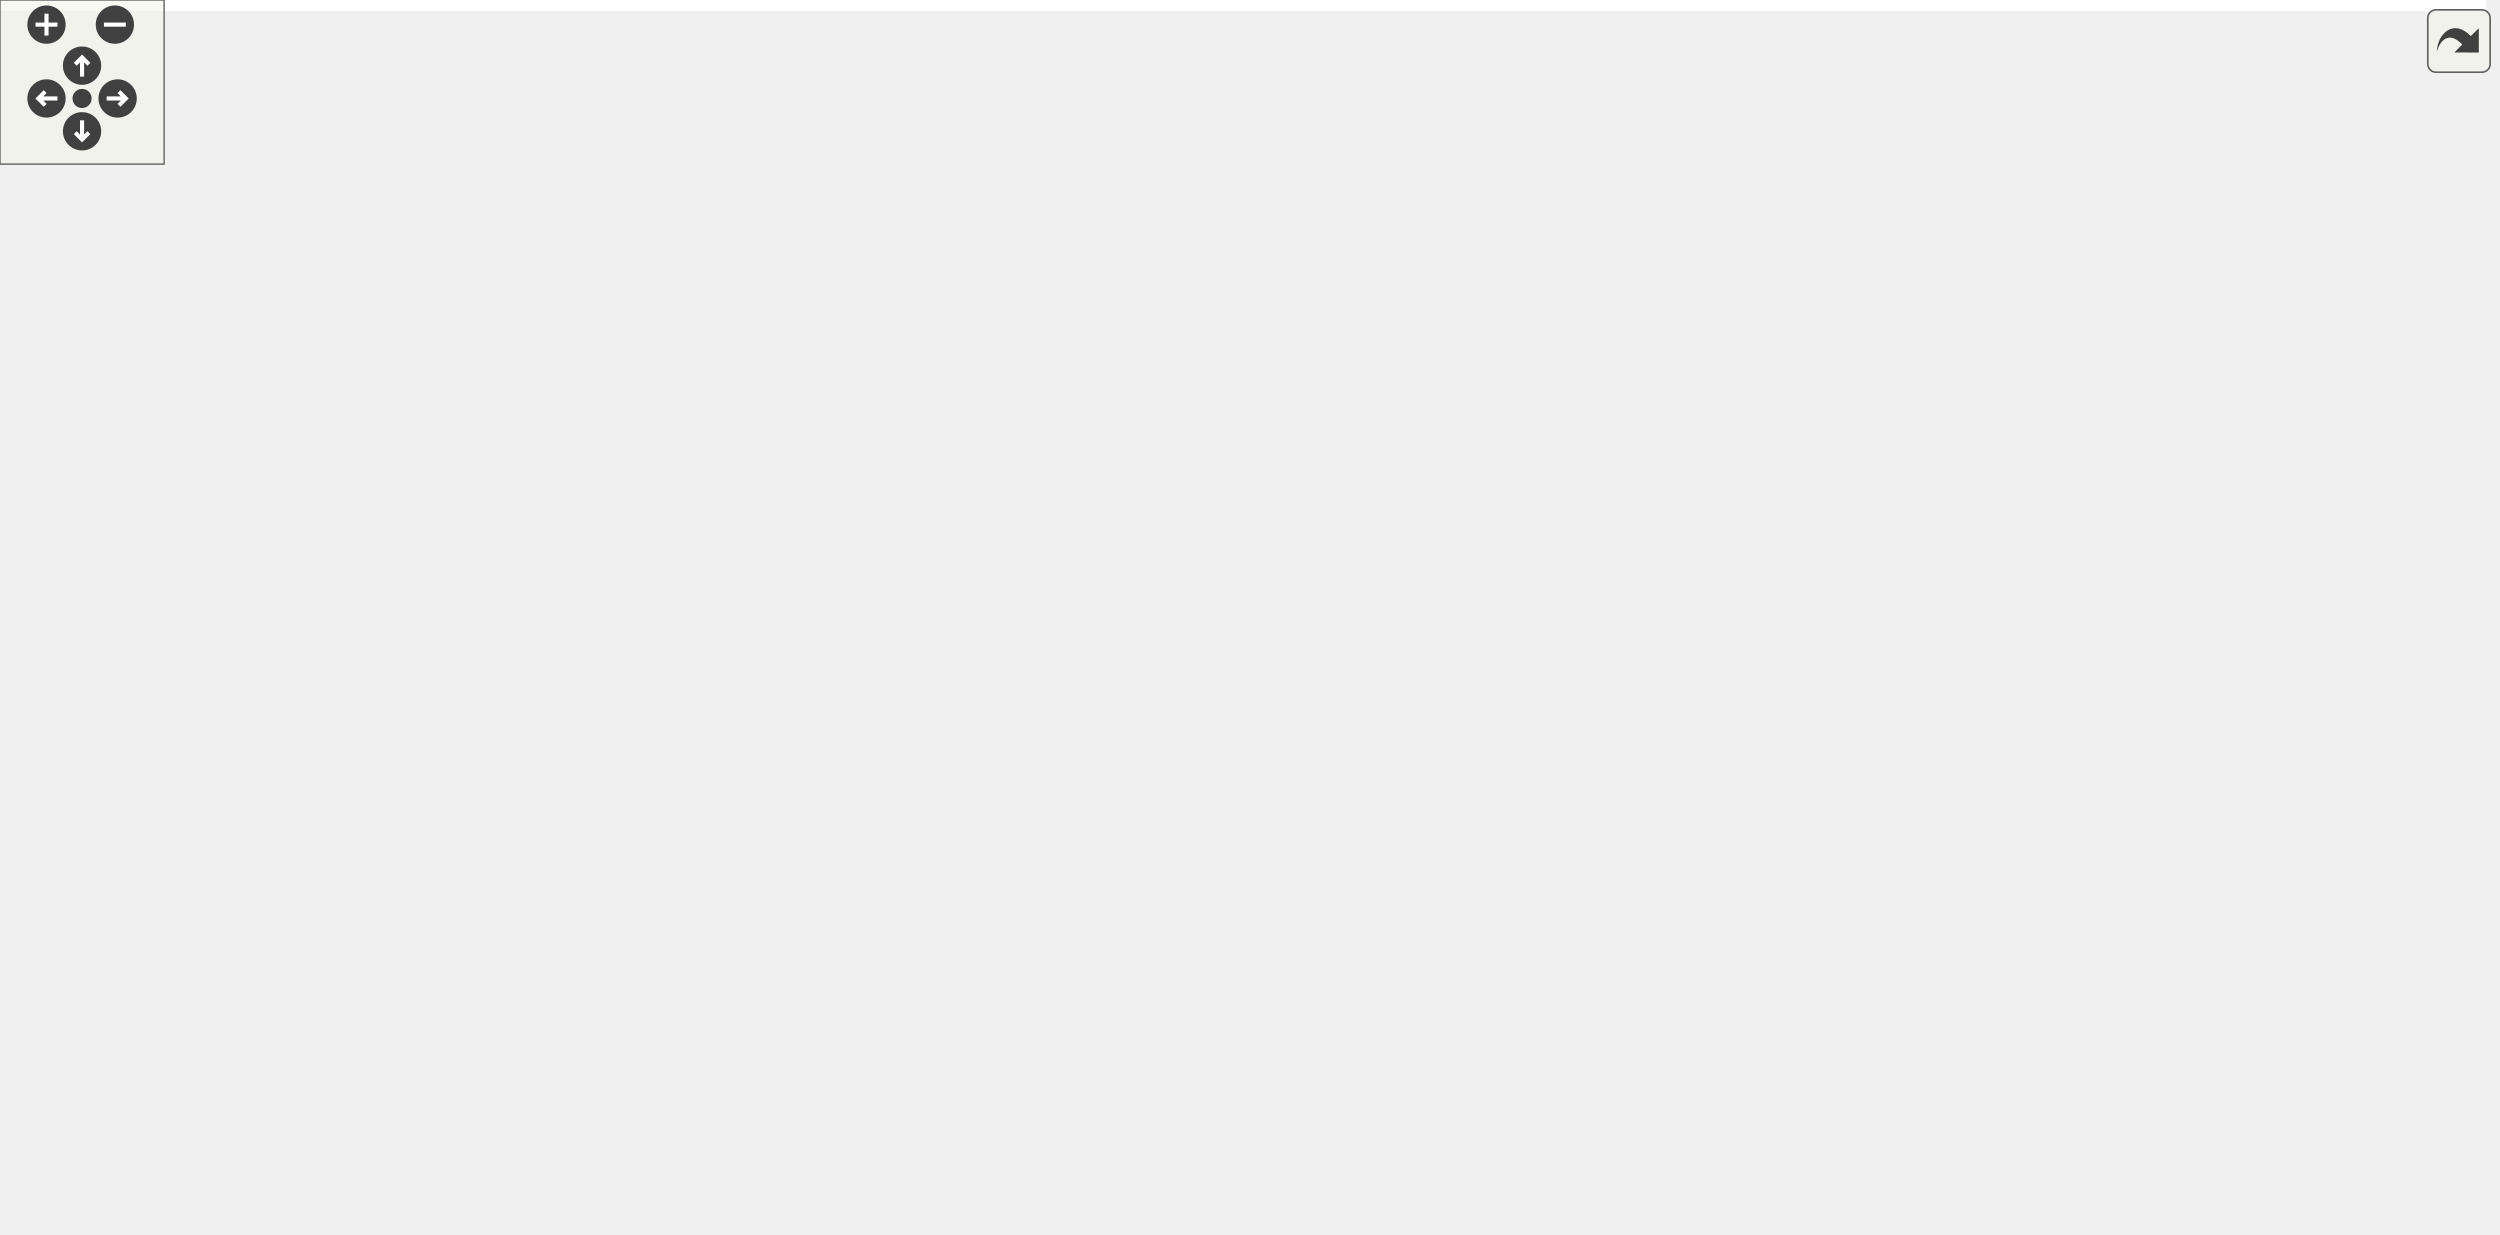
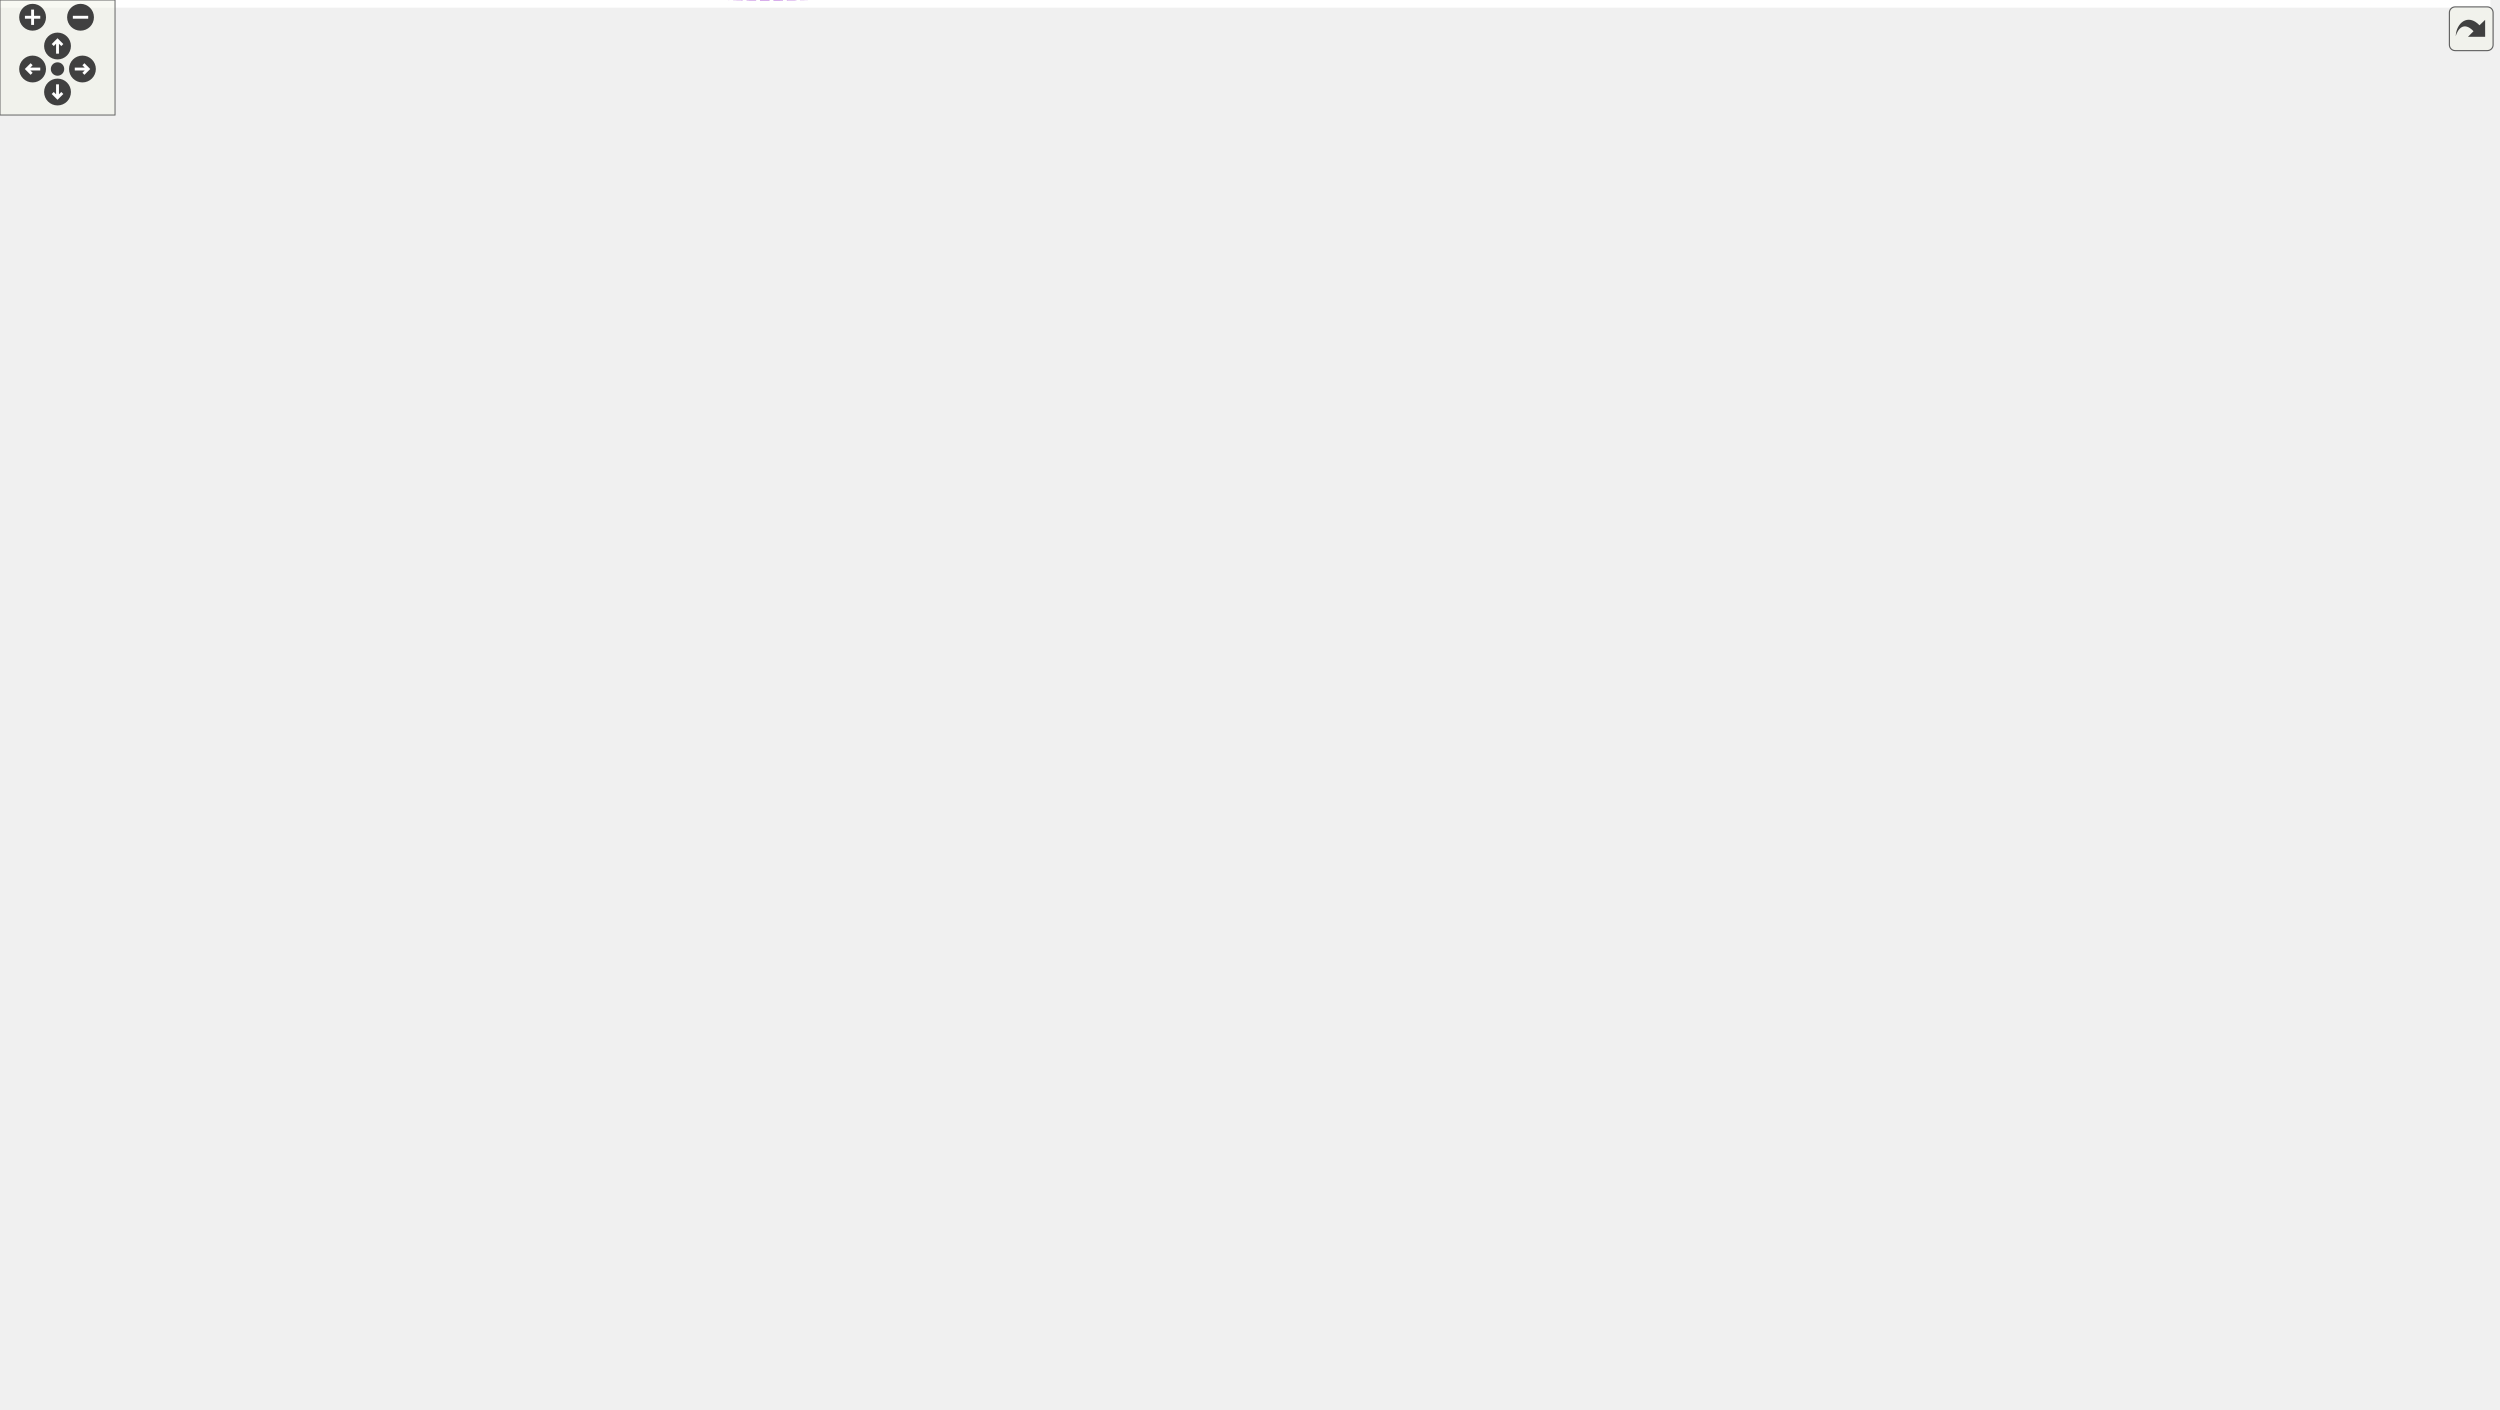
<svg xmlns="http://www.w3.org/2000/svg" xmlns:xlink="http://www.w3.org/1999/xlink" id="main" version="1.1" xml:space="preserve">
  <style type="text/css">
.edge:hover path { stroke: red; }
.edge:hover polygon { stroke: red; fill: red; }
</style>
  <defs>
    <circle id="rim" cx="0" cy="0" r="7" />
    <circle id="rim2" cx="0" cy="0" r="3.5" />
    <g id="zoomPlus">
      <use xlink:href="#rim" fill="#404040">
        <set attributeName="fill" to="#808080" begin="zoomplus.mouseover" end="zoomplus.mouseout" />
      </use>
      <path d="M-4,0h8M0,-4v8" fill="none" stroke="white" stroke-width="1.5" pointer-events="none" />
    </g>
    <g id="zoomMin">
      <use xlink:href="#rim" fill="#404040">
        <set attributeName="fill" to="#808080" begin="zoomminus.mouseover" end="zoomminus.mouseout" />
      </use>
      <path d="M-4,0h8" fill="none" stroke="white" stroke-width="1.5" pointer-events="none" />
    </g>
    <g id="dirArrow">
      <path fill="none" stroke="white" stroke-width="1.5" d="M0,-3.0v7 M-2.5,-0.5L0,-3.0L2.5,-0.5" />
    </g>
    <g id="resetDef">
      <use xlink:href="#rim2" fill="#404040">
        <set attributeName="fill" to="#808080" begin="reset.mouseover" end="reset.mouseout" />
      </use>
    </g>
  </defs>
  <svg id="graph" class="graph">
    <g id="viewport">
-       <polygon fill="white" stroke="transparent" points="-4,4 -4,-390.5 909,-390.5 909,4 -4,4" />
+       <polygon fill="white" stroke="transparent" points="-4,4 -4,-674.51 1299,-674.51 1299,4 -4,4" />
      <g id="node1" class="node">
        <g id="a_node1">
          <a xlink:title="The results of a REST call wrapped in a convenient struct.">
-             <polygon fill="#bfbfbf" stroke="black" points="748,-122 748,-141 905,-141 905,-122 748,-122" />
-             <text text-anchor="middle" x="826.5" y="-129" font-family="Helvetica,sans-Serif" font-size="10.00">dpp::confirmation_callback_t</text>
+             <polygon fill="#bfbfbf" stroke="black" points="1138,-340.01 1138,-359.01 1295,-359.01 1295,-340.01 1138,-340.01" />
+             <text text-anchor="middle" x="1216.5" y="-347.01" font-family="Helvetica,sans-Serif" font-size="10.00">dpp::confirmation_callback_t</text>
          </a>
        </g>
      </g>
      <g id="node2" class="node">
        <g id="a_node2">
          <a xlink:href="structdpp_1_1http__request__completion__t.html" target="_top" xlink:title="The result of any HTTP request. Contains the headers, vital rate limit figures, and returned request ...">
-             <polygon fill="white" stroke="black" points="418,-248 418,-267 589,-267 589,-248 418,-248" />
-             <text text-anchor="middle" x="503.5" y="-255" font-family="Helvetica,sans-Serif" font-size="10.00">dpp::http_request_completion_t</text>
+             <polygon fill="white" stroke="black" points="420,-510.01 420,-529.01 591,-529.01 591,-510.01 420,-510.01" />
+             <text text-anchor="middle" x="505.5" y="-517.01" font-family="Helvetica,sans-Serif" font-size="10.00">dpp::http_request_completion_t</text>
          </a>
        </g>
      </g>
      <g id="edge1" class="edge">
-         <path fill="none" stroke="#9a32cd" stroke-dasharray="5,2" d="M599.19,-253.74C621.26,-250.84 644.34,-246.11 665,-238.5 727.85,-215.35 790.46,-163.06 814.84,-141.3" />
-         <polygon fill="#9a32cd" stroke="#9a32cd" points="598.64,-250.28 589.13,-254.95 599.48,-257.23 598.64,-250.28" />
-         <text text-anchor="middle" x="706.5" y="-233.5" font-family="Helvetica,sans-Serif" font-size="10.00"> http_info</text>
+         <path fill="none" stroke="#9a32cd" stroke-dasharray="5,2" d="M601.36,-529.13C717.01,-537.03 916.18,-538.1 1071,-473.51 1133.54,-447.41 1188.58,-383.6 1208.03,-359.2" />
+         <polygon fill="#9a32cd" stroke="#9a32cd" points="601.34,-525.62 591.12,-528.4 600.85,-532.6 601.34,-525.62" />
+         <text text-anchor="middle" x="909.5" y="-534.51" font-family="Helvetica,sans-Serif" font-size="10.00"> http_info</text>
      </g>
      <g id="node3" class="node">
        <g id="a_node3">
          <a xlink:title=" ">
-             <polygon fill="white" stroke="#bfbfbf" points="150,-367 150,-386 197,-386 197,-367 150,-367" />
-             <text text-anchor="middle" x="173.5" y="-374" font-family="Helvetica,sans-Serif" font-size="10.00">map&lt;</text>
+             <polygon fill="white" stroke="#bfbfbf" points="215.5,-613.01 215.5,-632.01 262.5,-632.01 262.5,-613.01 215.5,-613.01" />
+             <text text-anchor="middle" x="239" y="-620.01" font-family="Helvetica,sans-Serif" font-size="10.00">map&lt;</text>
          </a>
        </g>
      </g>
      <g id="edge2" class="edge">
-         <path fill="none" stroke="#9a32cd" stroke-dasharray="5,2" d="M207.38,-371.5C238.08,-366.3 284.9,-357.03 324,-343.5 386.09,-322.02 454.89,-284.72 485.83,-267.16" />
-         <polygon fill="#9a32cd" stroke="#9a32cd" points="206.54,-368.09 197.24,-373.17 207.67,-375 206.54,-368.09" />
-         <text text-anchor="middle" x="274" y="-370.5" font-family="Helvetica,sans-Serif" font-size="10.00"> headers</text>
+         <path fill="none" stroke="#9a32cd" stroke-dasharray="5,2" d="M272.77,-616.84C306.14,-610.43 358.93,-598.48 402,-580.51 436.02,-566.31 472.28,-542.37 491.23,-529.09" />
+         <polygon fill="#9a32cd" stroke="#9a32cd" points="271.85,-613.46 262.66,-618.73 273.13,-620.34 271.85,-613.46" />
+         <text text-anchor="middle" x="361.5" y="-608.51" font-family="Helvetica,sans-Serif" font-size="10.00"> headers</text>
      </g>
      <g id="node4" class="node">
        <g id="a_node4">
          <a xlink:title=" ">
-             <polygon fill="white" stroke="#bfbfbf" points="145.5,-329 145.5,-348 201.5,-348 201.5,-329 145.5,-329" />
-             <text text-anchor="middle" x="173.5" y="-336" font-family="Helvetica,sans-Serif" font-size="10.00">uint16_t</text>
+             <polygon fill="white" stroke="#bfbfbf" points="211,-293.01 211,-312.01 267,-312.01 267,-293.01 211,-293.01" />
+             <text text-anchor="middle" x="239" y="-300.01" font-family="Helvetica,sans-Serif" font-size="10.00">uint16_t</text>
          </a>
        </g>
      </g>
      <g id="edge3" class="edge">
-         <path fill="none" stroke="#9a32cd" stroke-dasharray="5,2" d="M211.77,-331.51C242.11,-325.64 285.99,-316.75 324,-307.5 375.91,-294.86 435.55,-277.59 471.07,-267.01" />
-         <polygon fill="#9a32cd" stroke="#9a32cd" points="210.79,-328.13 201.63,-333.45 212.11,-335.01 210.79,-328.13" />
-         <text text-anchor="middle" x="274" y="-331.5" font-family="Helvetica,sans-Serif" font-size="10.00"> status</text>
+         <path fill="none" stroke="#9a32cd" stroke-dasharray="5,2" d="M267.51,-317.16C278.81,-323.56 291.84,-331.44 303,-339.51 382.83,-397.22 467.28,-481.37 495.05,-509.75" />
+         <polygon fill="#9a32cd" stroke="#9a32cd" points="268.94,-313.95 258.5,-312.16 265.54,-320.07 268.94,-313.95" />
+         <text text-anchor="middle" x="361.5" y="-421.51" font-family="Helvetica,sans-Serif" font-size="10.00"> status</text>
+       </g>
+       <g id="node15" class="node">
+         <g id="a_node15">
+           <a xlink:href="classdpp_1_1user.html" target="_top" xlink:title="Represents a user on discord. May or may not be a member of a dpp::guild.">
+             <polygon fill="white" stroke="black" points="474.5,-74.01 474.5,-93.01 536.5,-93.01 536.5,-74.01 474.5,-74.01" />
+             <text text-anchor="middle" x="505.5" y="-81.01" font-family="Helvetica,sans-Serif" font-size="10.00">dpp::user</text>
+           </a>
+         </g>
+       </g>
+       <g id="edge24" class="edge">
+         <path fill="none" stroke="#9a32cd" stroke-dasharray="5,2" d="M263.54,-287.16C276.77,-277.48 292.65,-263.9 303,-248.51 317.12,-227.51 303.7,-212.97 321,-194.51 347.58,-166.14 375.79,-190.21 402,-161.51 420.49,-141.26 399.9,-121.15 420,-102.51 434.55,-89.01 456.56,-84.38 474.47,-83.06" />
+         <polygon fill="#9a32cd" stroke="#9a32cd" points="261.48,-284.33 255.32,-292.95 265.51,-290.06 261.48,-284.33" />
+         <text text-anchor="middle" x="361.5" y="-197.51" font-family="Helvetica,sans-Serif" font-size="10.00"> discriminator</text>
      </g>
      <g id="node5" class="node">
        <g id="a_node5">
          <a xlink:title=" ">
-             <polygon fill="white" stroke="#bfbfbf" points="141,-291 141,-310 206,-310 206,-291 141,-291" />
-             <text text-anchor="middle" x="173.5" y="-298" font-family="Helvetica,sans-Serif" font-size="10.00">http_error</text>
+             <polygon fill="white" stroke="#bfbfbf" points="206.5,-575.01 206.5,-594.01 271.5,-594.01 271.5,-575.01 206.5,-575.01" />
+             <text text-anchor="middle" x="239" y="-582.01" font-family="Helvetica,sans-Serif" font-size="10.00">http_error</text>
          </a>
        </g>
      </g>
      <g id="edge4" class="edge">
-         <path fill="none" stroke="#9a32cd" stroke-dasharray="5,2" d="M216.44,-295C270.21,-287.95 364.28,-275.62 429.81,-267.03" />
-         <polygon fill="#9a32cd" stroke="#9a32cd" points="215.71,-291.57 206.25,-296.34 216.62,-298.51 215.71,-291.57" />
-         <text text-anchor="middle" x="274" y="-295.5" font-family="Helvetica,sans-Serif" font-size="10.00"> error</text>
+         <path fill="none" stroke="#9a32cd" stroke-dasharray="5,2" d="M281.84,-575.02C314.6,-567.52 361.27,-556.65 402,-546.51 424.32,-540.95 449.28,-534.38 468.98,-529.12" />
+         <polygon fill="#9a32cd" stroke="#9a32cd" points="280.69,-571.69 271.72,-577.33 282.25,-578.52 280.69,-571.69" />
+         <text text-anchor="middle" x="361.5" y="-568.51" font-family="Helvetica,sans-Serif" font-size="10.00"> error</text>
      </g>
      <g id="node6" class="node">
        <g id="a_node6">
          <a xlink:title=" ">
-             <polygon fill="white" stroke="#bfbfbf" points="141,-248 141,-267 206,-267 206,-248 141,-248" />
-             <text text-anchor="middle" x="173.5" y="-255" font-family="Helvetica,sans-Serif" font-size="10.00">std::string</text>
+             <polygon fill="white" stroke="#bfbfbf" points="206.5,-349.01 206.5,-368.01 271.5,-368.01 271.5,-349.01 206.5,-349.01" />
+             <text text-anchor="middle" x="239" y="-356.01" font-family="Helvetica,sans-Serif" font-size="10.00">std::string</text>
          </a>
        </g>
      </g>
      <g id="edge5" class="edge">
-         <path fill="none" stroke="#9a32cd" stroke-dasharray="5,2" d="M216.47,-257.5C267,-257.5 353.12,-257.5 417.68,-257.5" />
-         <polygon fill="#9a32cd" stroke="#9a32cd" points="216.25,-254 206.25,-257.5 216.25,-261 216.25,-254" />
-         <text text-anchor="middle" x="274" y="-271.5" font-family="Helvetica,sans-Serif" font-size="10.00"> body</text>
-         <text text-anchor="middle" x="274" y="-260.5" font-family="Helvetica,sans-Serif" font-size="10.00">ratelimit_bucket</text>
+         <path fill="none" stroke="#9a32cd" stroke-dasharray="5,2" d="M255.27,-375.88C274.25,-397.08 305.97,-431.14 321,-439.51 353.31,-457.49 367.71,-444.67 402,-458.51 436.18,-472.3 472.38,-496.41 491.27,-509.81" />
+         <polygon fill="#9a32cd" stroke="#9a32cd" points="257.71,-373.36 248.46,-368.21 252.48,-378.01 257.71,-373.36" />
+         <text text-anchor="middle" x="361.5" y="-472.51" font-family="Helvetica,sans-Serif" font-size="10.00"> body</text>
+         <text text-anchor="middle" x="361.5" y="-461.51" font-family="Helvetica,sans-Serif" font-size="10.00">ratelimit_bucket</text>
+       </g>
+       <g id="node12" class="node">
+         <g id="a_node12">
+           <a xlink:href="classdpp_1_1cluster.html" target="_top" xlink:title="The cluster class represents a group of shards and a command queue for sending and receiving commands...">
+             <polygon fill="white" stroke="black" points="872.5,-179.01 872.5,-198.01 946.5,-198.01 946.5,-179.01 872.5,-179.01" />
+             <text text-anchor="middle" x="909.5" y="-186.01" font-family="Helvetica,sans-Serif" font-size="10.00">dpp::cluster</text>
+           </a>
+         </g>
+       </g>
+       <g id="edge12" class="edge">
+         <path fill="none" stroke="#9a32cd" stroke-dasharray="5,2" d="M282.06,-359.86C394.7,-363.09 696.94,-368.88 730,-339.51 768.34,-305.44 713.02,-263.02 748,-225.51 779.59,-191.63 835.47,-185.81 872.25,-186.11" />
+         <polygon fill="#9a32cd" stroke="#9a32cd" points="281.86,-356.36 271.77,-359.56 281.66,-363.35 281.86,-356.36" />
+         <text text-anchor="middle" x="505.5" y="-365.51" font-family="Helvetica,sans-Serif" font-size="10.00"> token</text>
+       </g>
+       <g id="edge20" class="edge">
+         <path fill="none" stroke="#9a32cd" stroke-dasharray="5,2" d="M281.43,-347.67C319.48,-335.4 374.06,-311.42 402,-269.51 422.7,-238.45 395.15,-130.36 420,-102.51 433.41,-87.47 455.94,-82.97 474.36,-82.1" />
+         <polygon fill="#9a32cd" stroke="#9a32cd" points="280.18,-344.4 271.65,-350.69 282.24,-351.09 280.18,-344.4" />
+         <text text-anchor="middle" x="361.5" y="-332.51" font-family="Helvetica,sans-Serif" font-size="10.00"> username</text>
      </g>
      <g id="node7" class="node">
        <g id="a_node7">
          <a xlink:title=" ">
-             <polygon fill="white" stroke="#bfbfbf" points="0,-242.5 0,-272.5 104,-272.5 104,-242.5 0,-242.5" />
-             <text text-anchor="start" x="8" y="-260.5" font-family="Helvetica,sans-Serif" font-size="10.00">std::basic_string&lt;</text>
-             <text text-anchor="middle" x="52" y="-249.5" font-family="Helvetica,sans-Serif" font-size="10.00"> Char &gt;</text>
+             <polygon fill="white" stroke="#bfbfbf" points="0,-343.51 0,-373.51 104,-373.51 104,-343.51 0,-343.51" />
+             <text text-anchor="start" x="8" y="-361.51" font-family="Helvetica,sans-Serif" font-size="10.00">std::basic_string&lt;</text>
+             <text text-anchor="middle" x="52" y="-350.51" font-family="Helvetica,sans-Serif" font-size="10.00"> Char &gt;</text>
          </a>
        </g>
      </g>
      <g id="edge6" class="edge">
-         <path fill="none" stroke="midnightblue" d="M114.1,-257.5C123.41,-257.5 132.68,-257.5 141,-257.5" />
-         <polygon fill="midnightblue" stroke="midnightblue" points="114.03,-254 104.03,-257.5 114.03,-261 114.03,-254" />
+         <path fill="none" stroke="midnightblue" d="M114.26,-358.51C145.05,-358.51 181.08,-358.51 206.29,-358.51" />
+         <polygon fill="midnightblue" stroke="midnightblue" points="114.04,-355.01 104.04,-358.51 114.04,-362.01 114.04,-355.01" />
      </g>
      <g id="node8" class="node">
        <g id="a_node8">
          <a xlink:title=" ">
-             <polygon fill="white" stroke="#bfbfbf" points="145.5,-183 145.5,-202 201.5,-202 201.5,-183 145.5,-183" />
-             <text text-anchor="middle" x="173.5" y="-190" font-family="Helvetica,sans-Serif" font-size="10.00">uint64_t</text>
+             <polygon fill="white" stroke="#bfbfbf" points="24,-177.01 24,-196.01 80,-196.01 80,-177.01 24,-177.01" />
+             <text text-anchor="middle" x="52" y="-184.01" font-family="Helvetica,sans-Serif" font-size="10.00">uint64_t</text>
          </a>
        </g>
      </g>
      <g id="edge7" class="edge">
-         <path fill="none" stroke="#9a32cd" stroke-dasharray="5,2" d="M211.97,-188.12C244.14,-186.26 290.49,-188.29 324,-209.5 336.82,-217.61 329.2,-230.36 342,-238.5 364.25,-252.66 391.81,-258.98 417.76,-261.31" />
-         <polygon fill="#9a32cd" stroke="#9a32cd" points="211.36,-184.65 201.64,-188.88 211.87,-191.63 211.36,-184.65" />
-         <text text-anchor="middle" x="274" y="-245.5" font-family="Helvetica,sans-Serif" font-size="10.00"> ratelimit_limit</text>
-         <text text-anchor="middle" x="274" y="-234.5" font-family="Helvetica,sans-Serif" font-size="10.00">ratelimit_remaining</text>
-         <text text-anchor="middle" x="274" y="-223.5" font-family="Helvetica,sans-Serif" font-size="10.00">ratelimit_reset_after</text>
-         <text text-anchor="middle" x="274" y="-212.5" font-family="Helvetica,sans-Serif" font-size="10.00">ratelimit_retry_after</text>
+         <path fill="none" stroke="#9a32cd" stroke-dasharray="5,2" d="M59.24,-205.88C77.87,-262.7 134.34,-427.37 175,-465.51 225.35,-512.73 253.04,-506.36 321,-518.51 352.99,-524.22 388.62,-525.54 419.91,-525.06" />
+         <polygon fill="#9a32cd" stroke="#9a32cd" points="62.54,-204.72 56.12,-196.3 55.89,-206.89 62.54,-204.72" />
+         <text text-anchor="middle" x="239" y="-550.51" font-family="Helvetica,sans-Serif" font-size="10.00"> ratelimit_limit</text>
+         <text text-anchor="middle" x="239" y="-539.51" font-family="Helvetica,sans-Serif" font-size="10.00">ratelimit_remaining</text>
+         <text text-anchor="middle" x="239" y="-528.51" font-family="Helvetica,sans-Serif" font-size="10.00">ratelimit_reset_after</text>
+         <text text-anchor="middle" x="239" y="-517.51" font-family="Helvetica,sans-Serif" font-size="10.00">ratelimit_retry_after</text>
+       </g>
+       <g id="node16" class="node">
+         <g id="a_node16">
+           <a xlink:href="classdpp_1_1managed.html" target="_top" xlink:title="The managed class is the base class for various types that can be stored in a cache that are identifi...">
+             <polygon fill="white" stroke="black" points="196,-177.01 196,-196.01 282,-196.01 282,-177.01 196,-177.01" />
+             <text text-anchor="middle" x="239" y="-184.01" font-family="Helvetica,sans-Serif" font-size="10.00">dpp::managed</text>
+           </a>
+         </g>
+       </g>
+       <g id="edge18" class="edge">
+         <path fill="none" stroke="#9a32cd" stroke-dasharray="5,2" d="M90.53,-186.51C121.06,-186.51 164.13,-186.51 195.84,-186.51" />
+         <polygon fill="#9a32cd" stroke="#9a32cd" points="90.3,-183.01 80.3,-186.51 90.3,-190.01 90.3,-183.01" />
+         <text text-anchor="middle" x="139.5" y="-189.51" font-family="Helvetica,sans-Serif" font-size="10.00"> id</text>
+       </g>
+       <g id="node18" class="node">
+         <g id="a_node18">
+           <a xlink:href="structdpp_1_1utility_1_1iconhash.html" target="_top" xlink:title="Store a 128 bit icon hash (profile picture, server icon etc) as a 128 bit binary value made of two ui...">
+             <polygon fill="white" stroke="black" points="180,-89.01 180,-108.01 298,-108.01 298,-89.01 180,-89.01" />
+             <text text-anchor="middle" x="239" y="-96.01" font-family="Helvetica,sans-Serif" font-size="10.00">dpp::utility::iconhash</text>
+           </a>
+         </g>
+       </g>
+       <g id="edge22" class="edge">
+         <path fill="none" stroke="#9a32cd" stroke-dasharray="5,2" d="M76.2,-171.32C100.17,-156.13 139.05,-132.87 175,-117.51 183.4,-113.92 192.71,-110.71 201.53,-108.01" />
+         <polygon fill="#9a32cd" stroke="#9a32cd" points="74.01,-168.56 67.48,-176.91 77.79,-174.46 74.01,-168.56" />
+         <text text-anchor="middle" x="139.5" y="-157.51" font-family="Helvetica,sans-Serif" font-size="10.00"> first</text>
+         <text text-anchor="middle" x="139.5" y="-146.51" font-family="Helvetica,sans-Serif" font-size="10.00">second</text>
      </g>
      <g id="node9" class="node">
        <g id="a_node9">
          <a xlink:title=" ">
-             <polygon fill="white" stroke="#bfbfbf" points="154.5,-145 154.5,-164 192.5,-164 192.5,-145 154.5,-145" />
-             <text text-anchor="middle" x="173.5" y="-152" font-family="Helvetica,sans-Serif" font-size="10.00">bool</text>
+             <polygon fill="white" stroke="#bfbfbf" points="220,-651.01 220,-670.01 258,-670.01 258,-651.01 220,-651.01" />
+             <text text-anchor="middle" x="239" y="-658.01" font-family="Helvetica,sans-Serif" font-size="10.00">bool</text>
          </a>
        </g>
      </g>
      <g id="edge8" class="edge">
-         <path fill="none" stroke="#9a32cd" stroke-dasharray="5,2" d="M202.6,-149.37C235.7,-145.04 290.43,-143.52 324,-172.5 347.01,-192.37 318.97,-218.65 342,-238.5 362.73,-256.36 390.95,-263.37 417.94,-265.2" />
-         <polygon fill="#9a32cd" stroke="#9a32cd" points="202.05,-145.91 192.67,-150.84 203.07,-152.84 202.05,-145.91" />
-         <text text-anchor="middle" x="274" y="-175.5" font-family="Helvetica,sans-Serif" font-size="10.00"> ratelimit_global</text>
+         <path fill="none" stroke="#9a32cd" stroke-dasharray="5,2" d="M268.23,-658.11C301.93,-654.26 359.11,-644.5 402,-620.51 444.95,-596.48 482.5,-549.62 497.52,-529.3" />
+         <polygon fill="#9a32cd" stroke="#9a32cd" points="267.74,-654.65 258.16,-659.17 268.47,-661.61 267.74,-654.65" />
+         <text text-anchor="middle" x="361.5" y="-651.51" font-family="Helvetica,sans-Serif" font-size="10.00"> ratelimit_global</text>
      </g>
      <g id="node10" class="node">
        <g id="a_node10">
          <a xlink:title=" ">
-             <polygon fill="white" stroke="#bfbfbf" points="148.5,-107 148.5,-126 198.5,-126 198.5,-107 148.5,-107" />
-             <text text-anchor="middle" x="173.5" y="-114" font-family="Helvetica,sans-Serif" font-size="10.00">double</text>
+             <polygon fill="white" stroke="#bfbfbf" points="214,-437.01 214,-456.01 264,-456.01 264,-437.01 214,-437.01" />
+             <text text-anchor="middle" x="239" y="-444.01" font-family="Helvetica,sans-Serif" font-size="10.00">double</text>
          </a>
        </g>
      </g>
      <g id="edge9" class="edge">
-         <path fill="none" stroke="#9a32cd" stroke-dasharray="5,2" d="M208.4,-109.3C242.2,-104.27 293.36,-102.83 324,-131.5 359.22,-164.44 307.08,-205.24 342,-238.5 362.01,-257.56 390.39,-264.77 417.73,-266.42" />
-         <polygon fill="#9a32cd" stroke="#9a32cd" points="207.8,-105.85 198.51,-110.94 208.95,-112.75 207.8,-105.85" />
-         <text text-anchor="middle" x="274" y="-134.5" font-family="Helvetica,sans-Serif" font-size="10.00"> latency</text>
+         <path fill="none" stroke="#9a32cd" stroke-dasharray="5,2" d="M266.18,-460.84C281.72,-468.82 302.03,-478.36 321,-484.51 356.79,-496.11 397.82,-504.39 431.99,-509.97" />
+         <polygon fill="#9a32cd" stroke="#9a32cd" points="267.66,-457.66 257.18,-456.12 264.41,-463.86 267.66,-457.66" />
+         <text text-anchor="middle" x="361.5" y="-506.51" font-family="Helvetica,sans-Serif" font-size="10.00"> latency</text>
+       </g>
+       <g id="edge15" class="edge">
+         <path fill="none" stroke="#9a32cd" stroke-dasharray="5,2" d="M265.13,-432.1C280.72,-423.84 301.44,-414.03 321,-408.51 497.03,-358.78 599.45,-490.64 730,-362.51 773.83,-319.49 706.71,-270.96 748,-225.51 779.24,-191.11 835.49,-185.47 872.41,-185.94" />
+         <polygon fill="#9a32cd" stroke="#9a32cd" points="263.25,-429.14 256.14,-437 266.6,-435.29 263.25,-429.14" />
+         <text text-anchor="middle" x="505.5" y="-422.51" font-family="Helvetica,sans-Serif" font-size="10.00"> rest_ping</text>
      </g>
      <g id="node11" class="node">
        <g id="a_node11">
          <a xlink:title=" ">
-             <polygon fill="white" stroke="#bfbfbf" points="342,-0.5 342,-228.5 665,-228.5 665,-0.5 342,-0.5" />
-             <text text-anchor="start" x="350" y="-216.5" font-family="Helvetica,sans-Serif" font-size="10.00">variant&lt; confirmation,</text>
-             <text text-anchor="start" x="350" y="-205.5" font-family="Helvetica,sans-Serif" font-size="10.00"> message, message_map,</text>
-             <text text-anchor="start" x="350" y="-194.5" font-family="Helvetica,sans-Serif" font-size="10.00"> user, user_identified,</text>
-             <text text-anchor="start" x="350" y="-183.5" font-family="Helvetica,sans-Serif" font-size="10.00"> user_map, guild_member,</text>
-             <text text-anchor="start" x="350" y="-172.5" font-family="Helvetica,sans-Serif" font-size="10.00"> guild_member_map, channel,</text>
-             <text text-anchor="start" x="350" y="-161.5" font-family="Helvetica,sans-Serif" font-size="10.00"> channel_map, thread_member,</text>
-             <text text-anchor="start" x="350" y="-150.5" font-family="Helvetica,sans-Serif" font-size="10.00"> thread_member_map, guild, guild</text>
-             <text text-anchor="start" x="350" y="-139.5" font-family="Helvetica,sans-Serif" font-size="10.00">_map, guild_command_permissions,</text>
-             <text text-anchor="start" x="350" y="-128.5" font-family="Helvetica,sans-Serif" font-size="10.00"> guild_command_permissions_map,</text>
-             <text text-anchor="start" x="350" y="-117.5" font-family="Helvetica,sans-Serif" font-size="10.00"> role, role_map, invite, invite_map,</text>
-             <text text-anchor="start" x="350" y="-106.5" font-family="Helvetica,sans-Serif" font-size="10.00"> dtemplate, dtemplate_map, emoji, emoji</text>
-             <text text-anchor="start" x="350" y="-95.5" font-family="Helvetica,sans-Serif" font-size="10.00">_map, ban, ban_map, voiceregion, voiceregion</text>
-             <text text-anchor="start" x="350" y="-84.5" font-family="Helvetica,sans-Serif" font-size="10.00">_map, integration, integration_map, webhook,</text>
-             <text text-anchor="start" x="350" y="-73.5" font-family="Helvetica,sans-Serif" font-size="10.00"> webhook_map, prune, guild_widget, gateway,</text>
-             <text text-anchor="start" x="350" y="-62.5" font-family="Helvetica,sans-Serif" font-size="10.00"> interaction, interaction_response, auditlog,</text>
-             <text text-anchor="start" x="350" y="-51.5" font-family="Helvetica,sans-Serif" font-size="10.00"> slashcommand, slashcommand_map, stage_instance,</text>
-             <text text-anchor="start" x="350" y="-40.5" font-family="Helvetica,sans-Serif" font-size="10.00"> sticker, sticker_map, sticker_pack, sticker_pack</text>
-             <text text-anchor="start" x="350" y="-29.5" font-family="Helvetica,sans-Serif" font-size="10.00">_map, application, application_map, connection, connection</text>
-             <text text-anchor="start" x="350" y="-18.5" font-family="Helvetica,sans-Serif" font-size="10.00">_map, thread, thread_map, scheduled_event, scheduled_event</text>
-             <text text-anchor="middle" x="503.5" y="-7.5" font-family="Helvetica,sans-Serif" font-size="10.00">_map, event_member, event_member_map &gt;</text>
+             <polygon fill="white" stroke="#bfbfbf" points="748,-235.51 748,-463.51 1071,-463.51 1071,-235.51 748,-235.51" />
+             <text text-anchor="start" x="756" y="-451.51" font-family="Helvetica,sans-Serif" font-size="10.00">variant&lt; confirmation,</text>
+             <text text-anchor="start" x="756" y="-440.51" font-family="Helvetica,sans-Serif" font-size="10.00"> message, message_map,</text>
+             <text text-anchor="start" x="756" y="-429.51" font-family="Helvetica,sans-Serif" font-size="10.00"> user, user_identified,</text>
+             <text text-anchor="start" x="756" y="-418.51" font-family="Helvetica,sans-Serif" font-size="10.00"> user_map, guild_member,</text>
+             <text text-anchor="start" x="756" y="-407.51" font-family="Helvetica,sans-Serif" font-size="10.00"> guild_member_map, channel,</text>
+             <text text-anchor="start" x="756" y="-396.51" font-family="Helvetica,sans-Serif" font-size="10.00"> channel_map, thread_member,</text>
+             <text text-anchor="start" x="756" y="-385.51" font-family="Helvetica,sans-Serif" font-size="10.00"> thread_member_map, guild, guild</text>
+             <text text-anchor="start" x="756" y="-374.51" font-family="Helvetica,sans-Serif" font-size="10.00">_map, guild_command_permissions,</text>
+             <text text-anchor="start" x="756" y="-363.51" font-family="Helvetica,sans-Serif" font-size="10.00"> guild_command_permissions_map,</text>
+             <text text-anchor="start" x="756" y="-352.51" font-family="Helvetica,sans-Serif" font-size="10.00"> role, role_map, invite, invite_map,</text>
+             <text text-anchor="start" x="756" y="-341.51" font-family="Helvetica,sans-Serif" font-size="10.00"> dtemplate, dtemplate_map, emoji, emoji</text>
+             <text text-anchor="start" x="756" y="-330.51" font-family="Helvetica,sans-Serif" font-size="10.00">_map, ban, ban_map, voiceregion, voiceregion</text>
+             <text text-anchor="start" x="756" y="-319.51" font-family="Helvetica,sans-Serif" font-size="10.00">_map, integration, integration_map, webhook,</text>
+             <text text-anchor="start" x="756" y="-308.51" font-family="Helvetica,sans-Serif" font-size="10.00"> webhook_map, prune, guild_widget, gateway,</text>
+             <text text-anchor="start" x="756" y="-297.51" font-family="Helvetica,sans-Serif" font-size="10.00"> interaction, interaction_response, auditlog,</text>
+             <text text-anchor="start" x="756" y="-286.51" font-family="Helvetica,sans-Serif" font-size="10.00"> slashcommand, slashcommand_map, stage_instance,</text>
+             <text text-anchor="start" x="756" y="-275.51" font-family="Helvetica,sans-Serif" font-size="10.00"> sticker, sticker_map, sticker_pack, sticker_pack</text>
+             <text text-anchor="start" x="756" y="-264.51" font-family="Helvetica,sans-Serif" font-size="10.00">_map, application, application_map, connection, connection</text>
+             <text text-anchor="start" x="756" y="-253.51" font-family="Helvetica,sans-Serif" font-size="10.00">_map, thread, thread_map, scheduled_event, scheduled_event</text>
+             <text text-anchor="middle" x="909.5" y="-242.51" font-family="Helvetica,sans-Serif" font-size="10.00">_map, event_member, event_member_map &gt;</text>
          </a>
        </g>
      </g>
      <g id="edge10" class="edge">
-         <path fill="none" stroke="#9a32cd" stroke-dasharray="5,2" d="M675.53,-123.56C700.75,-124.89 725.63,-126.21 747.65,-127.38" />
-         <polygon fill="#9a32cd" stroke="#9a32cd" points="675.64,-120.06 665.47,-123.02 675.27,-127.05 675.64,-120.06" />
-         <text text-anchor="middle" x="706.5" y="-128.5" font-family="Helvetica,sans-Serif" font-size="10.00"> value</text>
+         <path fill="none" stroke="#9a32cd" stroke-dasharray="5,2" d="M1081.1,-349.51C1100.89,-349.51 1120.26,-349.51 1137.87,-349.51" />
+         <polygon fill="#9a32cd" stroke="#9a32cd" points="1081.04,-346.01 1071.04,-349.51 1081.04,-353.01 1081.04,-346.01" />
+         <text text-anchor="middle" x="1104.5" y="-352.51" font-family="Helvetica,sans-Serif" font-size="10.00"> value</text>
+       </g>
+       <g id="edge11" class="edge">
+         <path fill="none" stroke="#9a32cd" stroke-dasharray="5,2" d="M956.95,-193.21C990.13,-197.98 1035.07,-207.35 1071,-225.51 1131.19,-255.92 1187.21,-316.6 1207.49,-340" />
+         <polygon fill="#9a32cd" stroke="#9a32cd" points="956.99,-189.69 946.61,-191.82 956.06,-196.63 956.99,-189.69" />
+         <text text-anchor="middle" x="1104.5" y="-259.51" font-family="Helvetica,sans-Serif" font-size="10.00"> bot</text>
+       </g>
+       <g id="node13" class="node">
+         <g id="a_node13">
+           <a xlink:title=" ">
+             <polygon fill="white" stroke="#bfbfbf" points="481.5,-112.01 481.5,-131.01 529.5,-131.01 529.5,-112.01 481.5,-112.01" />
+             <text text-anchor="middle" x="505.5" y="-119.01" font-family="Helvetica,sans-Serif" font-size="10.00">time_t</text>
+           </a>
+         </g>
+       </g>
+       <g id="edge13" class="edge">
+         <path fill="none" stroke="#9a32cd" stroke-dasharray="5,2" d="M539.84,-124.98C583.63,-129.74 662.84,-139.02 730,-150.51 779.66,-159 836.49,-171.6 872.43,-179.93" />
+         <polygon fill="#9a32cd" stroke="#9a32cd" points="540.08,-121.49 529.76,-123.9 539.33,-128.45 540.08,-121.49" />
+         <text text-anchor="middle" x="669.5" y="-153.51" font-family="Helvetica,sans-Serif" font-size="10.00"> last_identify</text>
+       </g>
+       <g id="node14" class="node">
+         <g id="a_node14">
+           <a xlink:title=" ">
+             <polygon fill="white" stroke="#bfbfbf" points="211,-1.01 211,-20.01 267,-20.01 267,-1.01 211,-1.01" />
+             <text text-anchor="middle" x="239" y="-8.01" font-family="Helvetica,sans-Serif" font-size="10.00">uint32_t</text>
+           </a>
+         </g>
+       </g>
+       <g id="edge14" class="edge">
+         <path fill="none" stroke="#9a32cd" stroke-dasharray="5,2" d="M277.6,-6.24C342.67,-0.03 479.95,7.89 591,-20.51 719.99,-53.49 854.66,-148.31 895.82,-178.88" />
+         <polygon fill="#9a32cd" stroke="#9a32cd" points="277.03,-2.78 267.42,-7.26 277.72,-9.75 277.03,-2.78" />
+         <text text-anchor="middle" x="505.5" y="-56.51" font-family="Helvetica,sans-Serif" font-size="10.00"> cluster_id</text>
+         <text text-anchor="middle" x="505.5" y="-45.51" font-family="Helvetica,sans-Serif" font-size="10.00">intents</text>
+         <text text-anchor="middle" x="505.5" y="-34.51" font-family="Helvetica,sans-Serif" font-size="10.00">maxclusters</text>
+         <text text-anchor="middle" x="505.5" y="-23.51" font-family="Helvetica,sans-Serif" font-size="10.00">numshards</text>
+       </g>
+       <g id="edge23" class="edge">
+         <path fill="none" stroke="#9a32cd" stroke-dasharray="5,2" d="M277.07,-20.06C309.95,-28.61 359.26,-41.58 402,-53.51 426.29,-60.28 453.7,-68.33 474.06,-74.38" />
+         <polygon fill="#9a32cd" stroke="#9a32cd" points="277.56,-16.57 267,-17.45 275.8,-23.35 277.56,-16.57" />
+         <text text-anchor="middle" x="361.5" y="-56.51" font-family="Helvetica,sans-Serif" font-size="10.00"> flags</text>
+       </g>
+       <g id="edge16" class="edge">
+         <path fill="none" stroke="#9a32cd" stroke-dasharray="5,2" d="M546.54,-87.4C591.69,-92.38 667,-102.46 730,-119.51 789.01,-135.48 855.41,-164.14 888.09,-178.99" />
+         <polygon fill="#9a32cd" stroke="#9a32cd" points="546.88,-83.92 536.57,-86.33 546.13,-90.88 546.88,-83.92" />
+         <text text-anchor="middle" x="669.5" y="-122.51" font-family="Helvetica,sans-Serif" font-size="10.00"> me</text>
+       </g>
+       <g id="edge17" class="edge">
+         <path fill="none" stroke="midnightblue" d="M280.21,-173.84C287.79,-171.42 295.64,-168.9 303,-166.51 347.1,-152.16 366.03,-162.79 402,-133.51 414.36,-123.45 407.15,-111.93 420,-102.51 435.64,-91.03 456.97,-86.3 474.29,-84.42" />
+         <polygon fill="midnightblue" stroke="midnightblue" points="278.94,-170.57 270.47,-176.93 281.06,-177.24 278.94,-170.57" />
+       </g>
+       <g id="node17" class="node">
+         <g id="a_node17">
+           <a xlink:href="structdpp_1_1json__interface.html" target="_top" xlink:title=" ">
+             <polygon fill="white" stroke="black" points="184,-127.51 184,-157.51 294,-157.51 294,-127.51 184,-127.51" />
+             <text text-anchor="start" x="192" y="-145.51" font-family="Helvetica,sans-Serif" font-size="10.00">dpp::json_interface</text>
+             <text text-anchor="middle" x="239" y="-134.51" font-family="Helvetica,sans-Serif" font-size="10.00">&lt; user &gt;</text>
+           </a>
+         </g>
+       </g>
+       <g id="edge19" class="edge">
+         <path fill="none" stroke="midnightblue" d="M304.13,-132.04C334.14,-126.48 370.21,-118.85 402,-109.51 410.24,-107.09 411.79,-105.01 420,-102.51 437.83,-97.07 458.22,-92.44 474.49,-89.11" />
+         <polygon fill="midnightblue" stroke="midnightblue" points="303.41,-128.61 294.19,-133.85 304.66,-135.5 303.41,-128.61" />
+       </g>
+       <g id="edge21" class="edge">
+         <path fill="none" stroke="#9a32cd" stroke-dasharray="5,2" d="M308.19,-94.64C361.95,-91.59 434.32,-87.49 474.48,-85.21" />
+         <polygon fill="#9a32cd" stroke="#9a32cd" points="307.83,-91.16 298.05,-95.22 308.23,-98.14 307.83,-91.16" />
+         <text text-anchor="middle" x="361.5" y="-97.51" font-family="Helvetica,sans-Serif" font-size="10.00"> avatar</text>
+       </g>
+       <g id="node19" class="node">
+         <g id="a_node19">
+           <a xlink:title=" ">
+             <polygon fill="white" stroke="#bfbfbf" points="214,-51.01 214,-70.01 264,-70.01 264,-51.01 214,-51.01" />
+             <text text-anchor="middle" x="239" y="-58.01" font-family="Helvetica,sans-Serif" font-size="10.00">uint8_t</text>
+           </a>
+         </g>
+       </g>
+       <g id="edge25" class="edge">
+         <path fill="none" stroke="#9a32cd" stroke-dasharray="5,2" d="M274.5,-63.51C326.61,-68.04 424.56,-76.56 474.13,-80.87" />
+         <polygon fill="#9a32cd" stroke="#9a32cd" points="274.68,-60.01 264.41,-62.63 274.07,-66.98 274.68,-60.01" />
+         <text text-anchor="middle" x="361.5" y="-77.51" font-family="Helvetica,sans-Serif" font-size="10.00"> refcount</text>
+       </g>
+       <g id="node20" class="node">
+         <g id="a_node20">
+           <a xlink:href="structdpp_1_1cache__policy__t.html" target="_top" xlink:title="Represents the caching policy of the cluster.">
+             <polygon fill="white" stroke="black" points="449,-150.01 449,-169.01 562,-169.01 562,-150.01 449,-150.01" />
+             <text text-anchor="middle" x="505.5" y="-157.01" font-family="Helvetica,sans-Serif" font-size="10.00">dpp::cache_policy_t</text>
+           </a>
+         </g>
+       </g>
+       <g id="edge26" class="edge">
+         <path fill="none" stroke="#9a32cd" stroke-dasharray="5,2" d="M572.21,-162.79C616.76,-165.14 676.96,-168.59 730,-172.51 779.34,-176.15 836.25,-181.44 872.29,-184.93" />
+         <polygon fill="#9a32cd" stroke="#9a32cd" points="572.27,-159.29 562.1,-162.26 571.9,-166.28 572.27,-159.29" />
+         <text text-anchor="middle" x="669.5" y="-175.51" font-family="Helvetica,sans-Serif" font-size="10.00"> cache_policy</text>
+       </g>
+       <g id="node21" class="node">
+         <g id="a_node21">
+           <a xlink:title=" ">
+             <polygon fill="white" stroke="#bfbfbf" points="175,-220.01 175,-239.01 303,-239.01 303,-220.01 175,-220.01" />
+             <text text-anchor="middle" x="239" y="-227.01" font-family="Helvetica,sans-Serif" font-size="10.00">cache_policy_setting_t</text>
+           </a>
+         </g>
+       </g>
+       <g id="edge27" class="edge">
+         <path fill="none" stroke="#9a32cd" stroke-dasharray="5,2" d="M313.48,-232.71C343.01,-230.79 376.11,-224.29 402,-207.51 414.73,-199.26 407.64,-187.3 420,-178.51 428.45,-172.49 438.49,-168.34 448.64,-165.48" />
+         <polygon fill="#9a32cd" stroke="#9a32cd" points="313.02,-229.22 303.2,-233.2 313.36,-236.22 313.02,-229.22" />
+         <text text-anchor="middle" x="361.5" y="-257.51" font-family="Helvetica,sans-Serif" font-size="10.00"> emoji_policy</text>
+         <text text-anchor="middle" x="361.5" y="-246.51" font-family="Helvetica,sans-Serif" font-size="10.00">role_policy</text>
+         <text text-anchor="middle" x="361.5" y="-235.51" font-family="Helvetica,sans-Serif" font-size="10.00">user_policy</text>
+       </g>
+       <g id="node22" class="node">
+         <g id="a_node22">
+           <a xlink:title=" ">
+             <polygon fill="white" stroke="#bfbfbf" points="444.5,-303.01 444.5,-322.01 566.5,-322.01 566.5,-303.01 444.5,-303.01" />
+             <text text-anchor="middle" x="505.5" y="-310.01" font-family="Helvetica,sans-Serif" font-size="10.00">websocket_protocol_t</text>
+           </a>
+         </g>
+       </g>
+       <g id="edge28" class="edge">
+         <path fill="none" stroke="#9a32cd" stroke-dasharray="5,2" d="M576.55,-321.09C633.24,-326.4 707.26,-329.11 730,-310.51 759.89,-286.06 720.94,-253.06 748,-225.51 780.36,-192.56 835.77,-186.46 872.26,-186.44" />
+         <polygon fill="#9a32cd" stroke="#9a32cd" points="576.83,-317.6 566.54,-320.11 576.15,-324.57 576.83,-317.6" />
+         <text text-anchor="middle" x="669.5" y="-327.51" font-family="Helvetica,sans-Serif" font-size="10.00"> ws_mode</text>
+       </g>
+       <g id="node23" class="node">
+         <g id="a_node23">
+           <a xlink:title=" ">
+             <polygon fill="white" stroke="#bfbfbf" points="457.5,-188.01 457.5,-207.01 553.5,-207.01 553.5,-188.01 457.5,-188.01" />
+             <text text-anchor="middle" x="505.5" y="-195.01" font-family="Helvetica,sans-Serif" font-size="10.00">event_router_t&lt;</text>
+           </a>
+         </g>
+       </g>
+       <g id="edge29" class="edge">
+         <path fill="none" stroke="#9a32cd" stroke-dasharray="5,2" d="M563.67,-192.29C578.42,-191.15 594.29,-190.11 609,-189.51 703.82,-185.65 815.65,-186.79 872.06,-187.75" />
+         <polygon fill="#9a32cd" stroke="#9a32cd" points="563.35,-188.8 553.66,-193.09 563.91,-195.78 563.35,-188.8" />
+         <text text-anchor="middle" x="669.5" y="-302.51" font-family="Helvetica,sans-Serif" font-size="10.00"> on_autocomplete</text>
+         <text text-anchor="middle" x="669.5" y="-291.51" font-family="Helvetica,sans-Serif" font-size="10.00">on_button_click</text>
+         <text text-anchor="middle" x="669.5" y="-280.51" font-family="Helvetica,sans-Serif" font-size="10.00">on_channel_create</text>
+         <text text-anchor="middle" x="669.5" y="-269.51" font-family="Helvetica,sans-Serif" font-size="10.00">on_channel_delete</text>
+         <text text-anchor="middle" x="669.5" y="-258.51" font-family="Helvetica,sans-Serif" font-size="10.00">on_channel_pins_update</text>
+         <text text-anchor="middle" x="669.5" y="-247.51" font-family="Helvetica,sans-Serif" font-size="10.00">on_channel_update</text>
+         <text text-anchor="middle" x="669.5" y="-236.51" font-family="Helvetica,sans-Serif" font-size="10.00">on_form_submit</text>
+         <text text-anchor="middle" x="669.5" y="-225.51" font-family="Helvetica,sans-Serif" font-size="10.00">on_guild_ban_add</text>
+         <text text-anchor="middle" x="669.5" y="-214.51" font-family="Helvetica,sans-Serif" font-size="10.00">on_guild_ban_remove</text>
+         <text text-anchor="middle" x="669.5" y="-203.51" font-family="Helvetica,sans-Serif" font-size="10.00">on_guild_create</text>
+         <text text-anchor="middle" x="669.5" y="-192.51" font-family="Helvetica,sans-Serif" font-size="10.00">...</text>
      </g>
    </g>
  </svg>
  <g id="navigator" transform="translate(0 0)" fill="#404254">
    <rect fill="#f2f5e9" fill-opacity="0.5" stroke="#606060" stroke-width=".5" x="0" y="0" width="60" height="60" />
    <use id="zoomplus" xlink:href="#zoomPlus" x="17" y="9" />
    <use id="zoomminus" xlink:href="#zoomMin" x="42" y="9" />
    <use id="reset" xlink:href="#resetDef" x="30" y="36" />
    <g id="arrowUp" xlink:href="#dirArrow" transform="translate(30 24)">
      <use xlink:href="#rim" fill="#404040">
        <set attributeName="fill" to="#808080" begin="arrowUp.mouseover" end="arrowUp.mouseout" />
      </use>
      <path fill="none" stroke="white" stroke-width="1.5" d="M0,-3.0v7 M-2.5,-0.5L0,-3.0L2.5,-0.5" />
    </g>
    <g id="arrowRight" xlink:href="#dirArrow" transform="rotate(90) translate(36 -43)">
      <use xlink:href="#rim" fill="#404040">
        <set attributeName="fill" to="#808080" begin="arrowRight.mouseover" end="arrowRight.mouseout" />
      </use>
      <path fill="none" stroke="white" stroke-width="1.5" d="M0,-3.0v7 M-2.5,-0.5L0,-3.0L2.5,-0.5" />
    </g>
    <g id="arrowDown" xlink:href="#dirArrow" transform="rotate(180) translate(-30 -48)">
      <use xlink:href="#rim" fill="#404040">
        <set attributeName="fill" to="#808080" begin="arrowDown.mouseover" end="arrowDown.mouseout" />
      </use>
      <path fill="none" stroke="white" stroke-width="1.5" d="M0,-3.0v7 M-2.5,-0.5L0,-3.0L2.5,-0.5" />
    </g>
    <g id="arrowLeft" xlink:href="#dirArrow" transform="rotate(270) translate(-36 17)">
      <use xlink:href="#rim" fill="#404040">
        <set attributeName="fill" to="#808080" begin="arrowLeft.mouseover" end="arrowLeft.mouseout" />
      </use>
      <path fill="none" stroke="white" stroke-width="1.5" d="M0,-3.0v7 M-2.5,-0.5L0,-3.0L2.5,-0.5" />
    </g>
  </g>
  <svg viewBox="0 0 15 15" width="100%" height="30px" preserveAspectRatio="xMaxYMin meet">
    <g id="arrow_out" transform="scale(0.3 0.3)">
      <a xlink:href="structdpp_1_1confirmation__callback__t__coll__graph_org.svg" target="_base">
        <rect id="button" ry="5" rx="5" y="6" x="6" height="38" width="38" fill="#f2f5e9" fill-opacity="0.5" stroke="#606060" stroke-width="1.0" />
        <path id="arrow" d="M 11.5,31.437 C 11.94,20.098 22.043,11.323 32.159,21.979 L 37.069,17.246 C 37.069,17.246 37.088,32 37.088,32 L 22.16,31.978 C 22.16,31.978 26.998,27.14 26.998,27.14 C 18.529,18.264 13.292,25.23 11.5,31.437 z" style="fill:#404040;" />
      </a>
    </g>
  </svg>
</svg>
